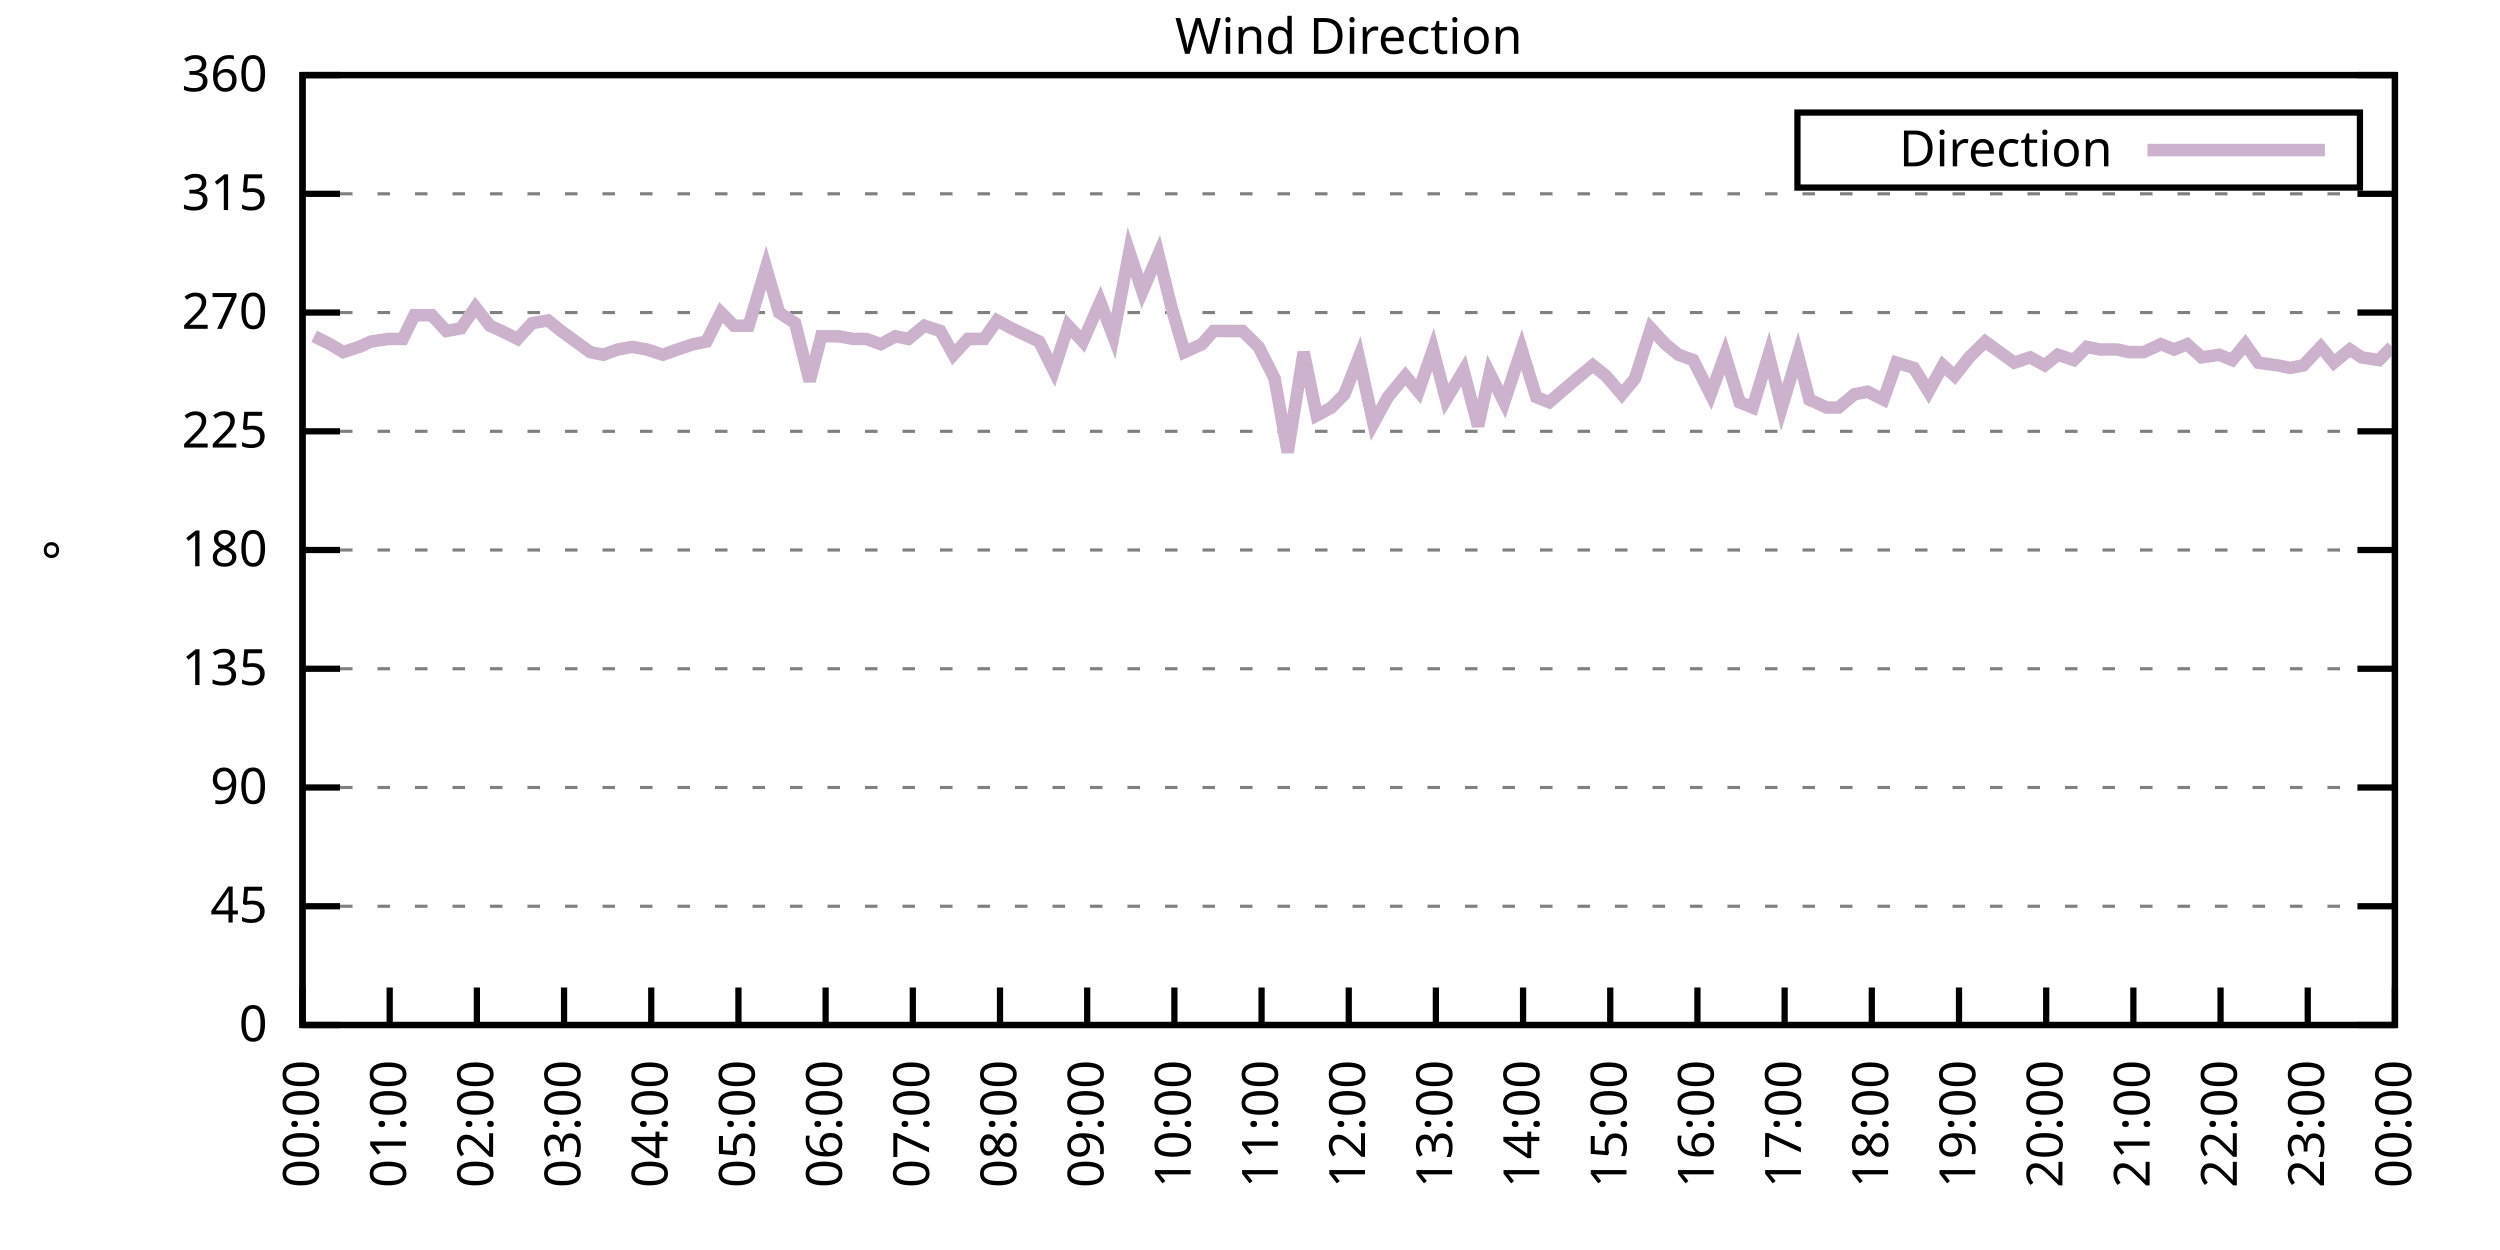
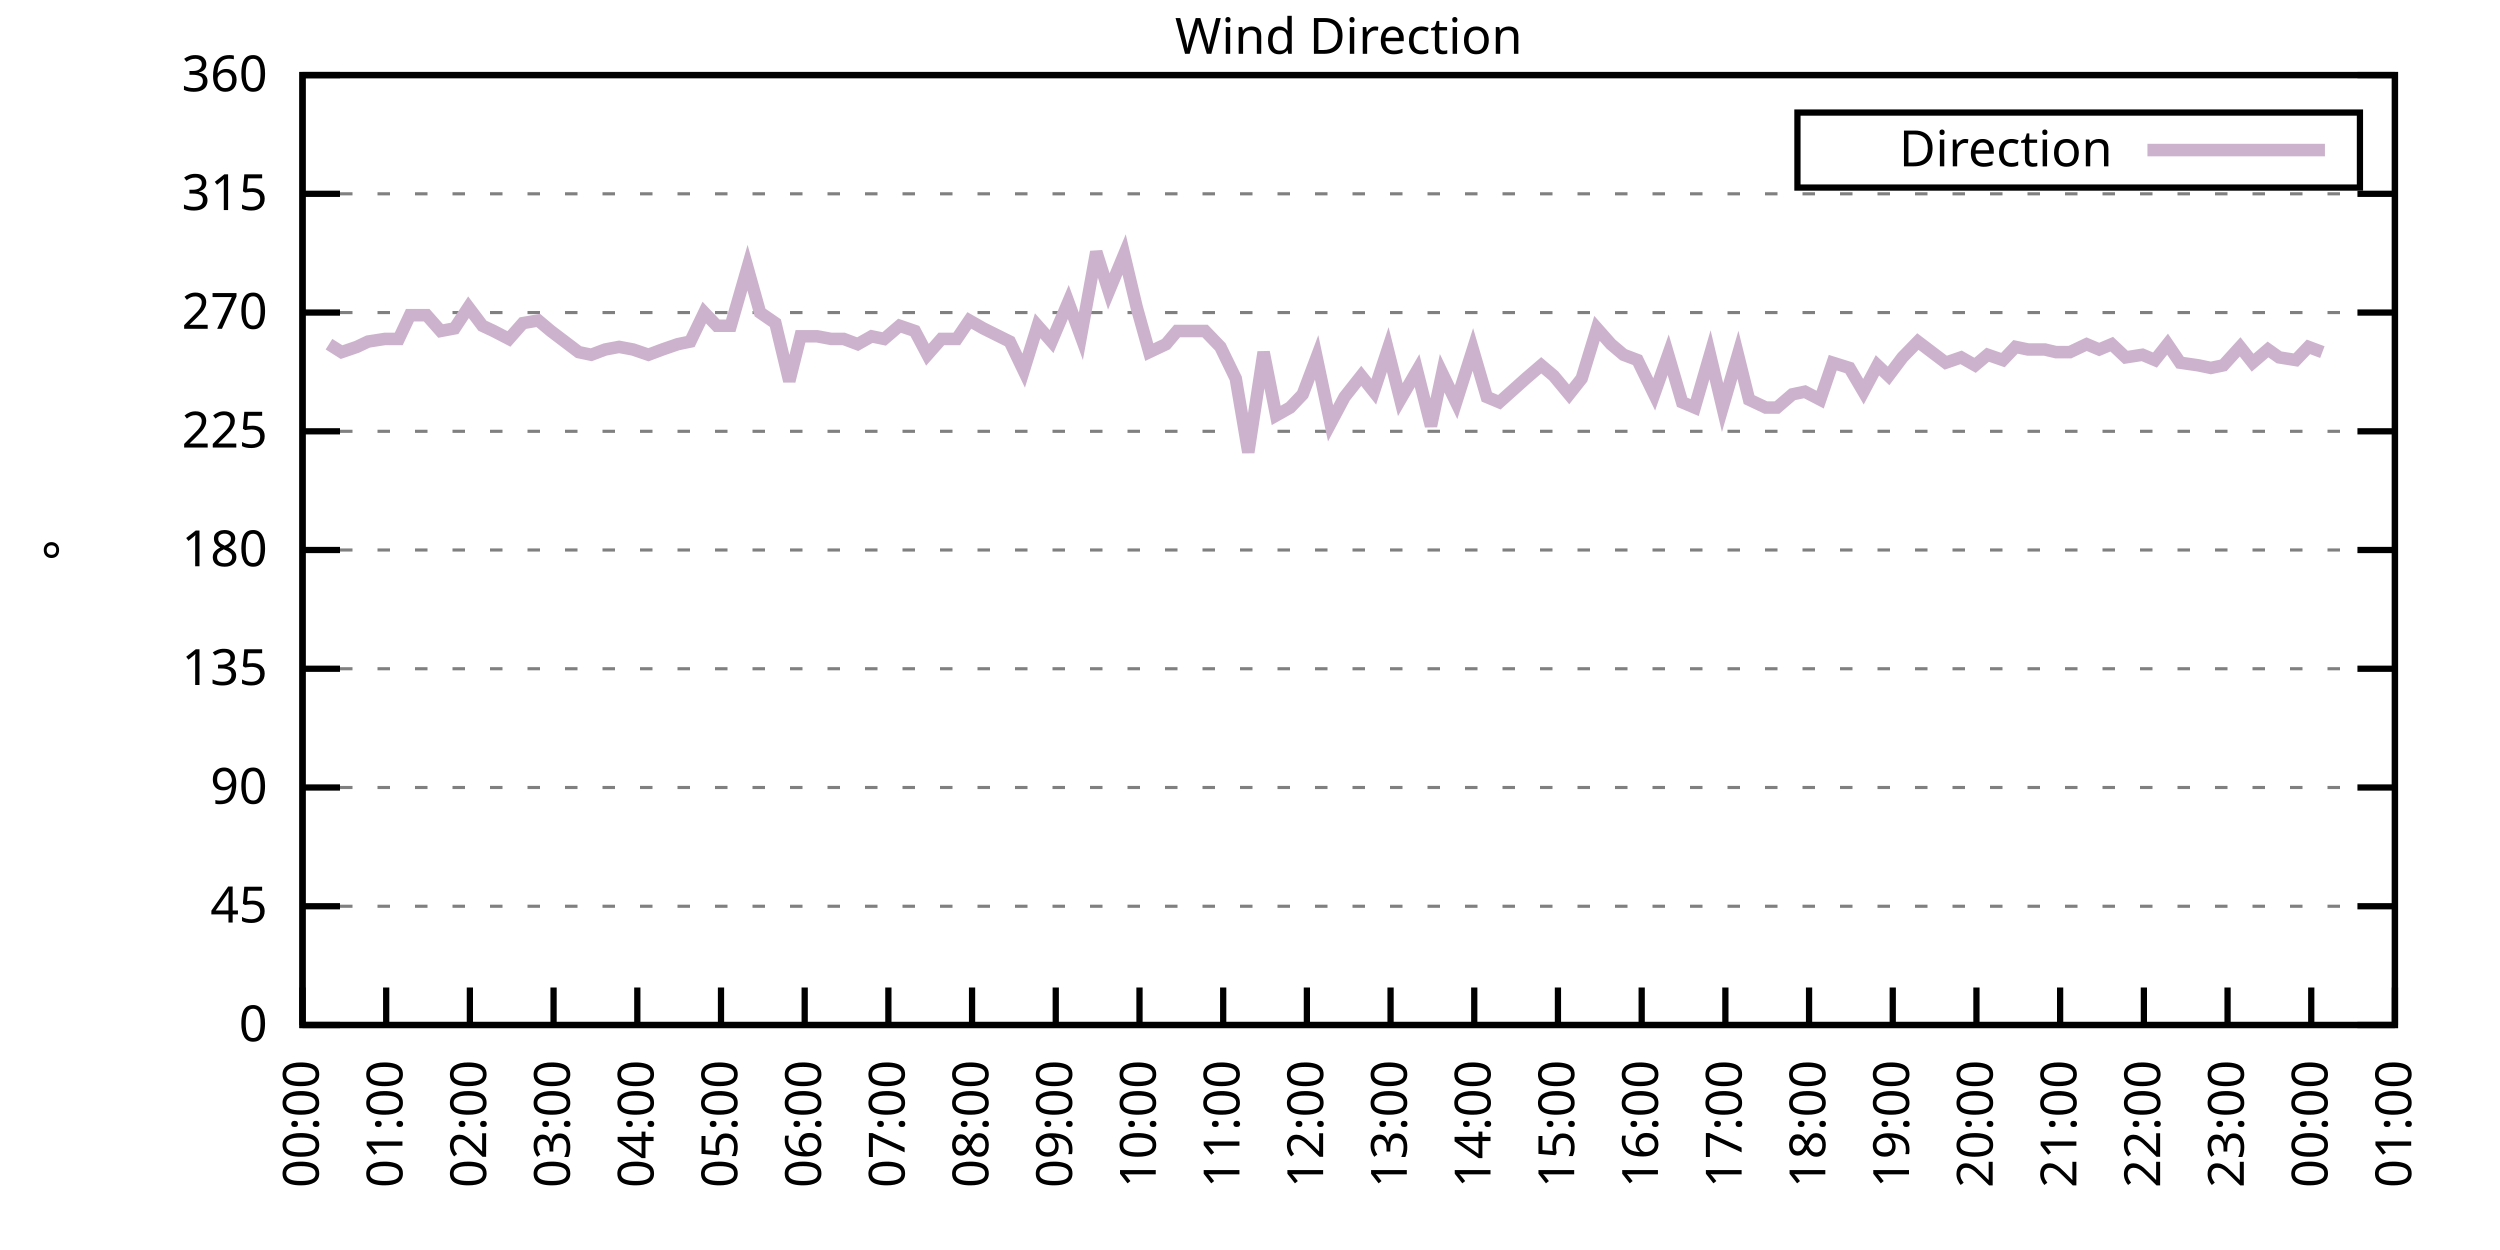
<svg xmlns="http://www.w3.org/2000/svg" xmlns:xlink="http://www.w3.org/1999/xlink" width="400" height="200" viewBox="0 0 400 200">
  <g id="gnuplot_canvas">
    <rect x="0" y="0" width="400" height="200" fill="none" />
    <defs>
      <circle id="gpDot" r="0.5" stroke-width="0.5" stroke="currentColor" />
      <path id="gpPt0" stroke-width="0.333" stroke="currentColor" d="M-1,0 h2 M0,-1 v2" />
      <path id="gpPt1" stroke-width="0.333" stroke="currentColor" d="M-1,-1 L1,1 M1,-1 L-1,1" />
      <path id="gpPt2" stroke-width="0.333" stroke="currentColor" d="M-1,0 L1,0 M0,-1 L0,1 M-1,-1 L1,1 M-1,1 L1,-1" />
      <rect id="gpPt3" stroke-width="0.333" stroke="currentColor" x="-1" y="-1" width="2" height="2" />
      <rect id="gpPt4" stroke-width="0.333" stroke="currentColor" fill="currentColor" x="-1" y="-1" width="2" height="2" />
      <circle id="gpPt5" stroke-width="0.333" stroke="currentColor" cx="0" cy="0" r="1" />
      <use xlink:href="#gpPt5" id="gpPt6" fill="currentColor" stroke="none" />
      <path id="gpPt7" stroke-width="0.333" stroke="currentColor" d="M0,-1.33 L-1.33,0.67 L1.33,0.67 z" />
      <use xlink:href="#gpPt7" id="gpPt8" fill="currentColor" stroke="none" />
      <use xlink:href="#gpPt7" id="gpPt9" stroke="currentColor" transform="rotate(180)" />
      <use xlink:href="#gpPt9" id="gpPt10" fill="currentColor" stroke="none" />
      <use xlink:href="#gpPt3" id="gpPt11" stroke="currentColor" transform="rotate(45)" />
      <use xlink:href="#gpPt11" id="gpPt12" fill="currentColor" stroke="none" />
      <path id="gpPt13" stroke-width="0.333" stroke="currentColor" d="M0,1.330 L1.265,0.411 L0.782,-1.067 L-0.782,-1.076 L-1.265,0.411 z" />
      <use xlink:href="#gpPt13" id="gpPt14" fill="currentColor" stroke="none" />
      <filter id="textbox" filterUnits="objectBoundingBox" x="0" y="0" height="1" width="1">
        <feFlood flood-color="white" flood-opacity="1" result="bgnd" />
        <feComposite in="SourceGraphic" in2="bgnd" operator="atop" />
      </filter>
      <filter id="greybox" filterUnits="objectBoundingBox" x="0" y="0" height="1" width="1">
        <feFlood flood-color="lightgrey" flood-opacity="1" result="grey" />
        <feComposite in="SourceGraphic" in2="grey" operator="atop" />
      </filter>
    </defs>
    <g fill="none" color="white" stroke="currentColor" stroke-width="1.00" stroke-linecap="butt" stroke-linejoin="miter">
</g>
    <g fill="none" color="black" stroke="currentColor" stroke-width="1.00" stroke-linecap="butt" stroke-linejoin="miter">
      <g stroke="none" shape-rendering="crispEdges">
        <polygon fill="rgb(255, 255, 255)" points="48.40,164.00 383.18,164.00 383.18,12.02 48.40,12.02 " />
      </g>
    </g>
    <g fill="none" color="black" stroke="currentColor" stroke-width="1.00" stroke-linecap="butt" stroke-linejoin="miter">
</g>
    <g fill="none" color="black" stroke="black" stroke-width="0.50" stroke-linecap="butt" stroke-linejoin="miter">
</g>
    <g fill="none" color="gray" stroke="currentColor" stroke-width="0.50" stroke-linecap="butt" stroke-linejoin="miter">
      <path stroke="gray" stroke-dasharray="2,4" class="gridline" d="M48.40,164.00 L383.19,164.00  " />
    </g>
    <g fill="none" color="gray" stroke="gray" stroke-width="1.00" stroke-linecap="butt" stroke-linejoin="miter">
</g>
    <g fill="none" color="black" stroke="currentColor" stroke-width="1.00" stroke-linecap="butt" stroke-linejoin="miter">
      <path stroke="black" d="M48.40,164.00 L54.40,164.00 M383.19,164.00 L377.19,164.00  " />
      <g transform="translate(42.80,166.60)" stroke="none" fill="black" font-family="Sans" font-size="8.00" text-anchor="end">
        <text>
          <tspan font-family="Sans"> 0</tspan>
        </text>
      </g>
    </g>
    <g fill="none" color="black" stroke="currentColor" stroke-width="1.00" stroke-linecap="butt" stroke-linejoin="miter">
</g>
    <g fill="none" color="black" stroke="black" stroke-width="0.50" stroke-linecap="butt" stroke-linejoin="miter">
</g>
    <g fill="none" color="gray" stroke="currentColor" stroke-width="0.50" stroke-linecap="butt" stroke-linejoin="miter">
      <path stroke="gray" stroke-dasharray="2,4" class="gridline" d="M48.40,145.00 L383.19,145.00  " />
    </g>
    <g fill="none" color="gray" stroke="gray" stroke-width="1.00" stroke-linecap="butt" stroke-linejoin="miter">
</g>
    <g fill="none" color="black" stroke="currentColor" stroke-width="1.00" stroke-linecap="butt" stroke-linejoin="miter">
      <path stroke="black" d="M48.40,145.00 L54.40,145.00 M383.19,145.00 L377.19,145.00  " />
      <g transform="translate(42.80,147.60)" stroke="none" fill="black" font-family="Sans" font-size="8.00" text-anchor="end">
        <text>
          <tspan font-family="Sans"> 45</tspan>
        </text>
      </g>
    </g>
    <g fill="none" color="black" stroke="currentColor" stroke-width="1.00" stroke-linecap="butt" stroke-linejoin="miter">
</g>
    <g fill="none" color="black" stroke="black" stroke-width="0.50" stroke-linecap="butt" stroke-linejoin="miter">
</g>
    <g fill="none" color="gray" stroke="currentColor" stroke-width="0.50" stroke-linecap="butt" stroke-linejoin="miter">
      <path stroke="gray" stroke-dasharray="2,4" class="gridline" d="M48.40,126.00 L383.19,126.00  " />
    </g>
    <g fill="none" color="gray" stroke="gray" stroke-width="1.00" stroke-linecap="butt" stroke-linejoin="miter">
</g>
    <g fill="none" color="black" stroke="currentColor" stroke-width="1.00" stroke-linecap="butt" stroke-linejoin="miter">
      <path stroke="black" d="M48.40,126.00 L54.40,126.00 M383.19,126.00 L377.19,126.00  " />
      <g transform="translate(42.80,128.60)" stroke="none" fill="black" font-family="Sans" font-size="8.00" text-anchor="end">
        <text>
          <tspan font-family="Sans"> 90</tspan>
        </text>
      </g>
    </g>
    <g fill="none" color="black" stroke="currentColor" stroke-width="1.00" stroke-linecap="butt" stroke-linejoin="miter">
</g>
    <g fill="none" color="black" stroke="black" stroke-width="0.50" stroke-linecap="butt" stroke-linejoin="miter">
</g>
    <g fill="none" color="gray" stroke="currentColor" stroke-width="0.50" stroke-linecap="butt" stroke-linejoin="miter">
      <path stroke="gray" stroke-dasharray="2,4" class="gridline" d="M48.40,107.00 L383.19,107.00  " />
    </g>
    <g fill="none" color="gray" stroke="gray" stroke-width="1.00" stroke-linecap="butt" stroke-linejoin="miter">
</g>
    <g fill="none" color="black" stroke="currentColor" stroke-width="1.00" stroke-linecap="butt" stroke-linejoin="miter">
      <path stroke="black" d="M48.40,107.00 L54.40,107.00 M383.19,107.00 L377.19,107.00  " />
      <g transform="translate(42.80,109.60)" stroke="none" fill="black" font-family="Sans" font-size="8.00" text-anchor="end">
        <text>
          <tspan font-family="Sans"> 135</tspan>
        </text>
      </g>
    </g>
    <g fill="none" color="black" stroke="currentColor" stroke-width="1.00" stroke-linecap="butt" stroke-linejoin="miter">
</g>
    <g fill="none" color="black" stroke="black" stroke-width="0.50" stroke-linecap="butt" stroke-linejoin="miter">
</g>
    <g fill="none" color="gray" stroke="currentColor" stroke-width="0.50" stroke-linecap="butt" stroke-linejoin="miter">
      <path stroke="gray" stroke-dasharray="2,4" class="gridline" d="M48.40,88.00 L383.19,88.00  " />
    </g>
    <g fill="none" color="gray" stroke="gray" stroke-width="1.00" stroke-linecap="butt" stroke-linejoin="miter">
</g>
    <g fill="none" color="black" stroke="currentColor" stroke-width="1.00" stroke-linecap="butt" stroke-linejoin="miter">
      <path stroke="black" d="M48.40,88.00 L54.40,88.00 M383.19,88.00 L377.19,88.00  " />
      <g transform="translate(42.80,90.60)" stroke="none" fill="black" font-family="Sans" font-size="8.00" text-anchor="end">
        <text>
          <tspan font-family="Sans"> 180</tspan>
        </text>
      </g>
    </g>
    <g fill="none" color="black" stroke="currentColor" stroke-width="1.00" stroke-linecap="butt" stroke-linejoin="miter">
</g>
    <g fill="none" color="black" stroke="black" stroke-width="0.50" stroke-linecap="butt" stroke-linejoin="miter">
</g>
    <g fill="none" color="gray" stroke="currentColor" stroke-width="0.50" stroke-linecap="butt" stroke-linejoin="miter">
      <path stroke="gray" stroke-dasharray="2,4" class="gridline" d="M48.40,69.01 L383.19,69.01  " />
    </g>
    <g fill="none" color="gray" stroke="gray" stroke-width="1.00" stroke-linecap="butt" stroke-linejoin="miter">
</g>
    <g fill="none" color="black" stroke="currentColor" stroke-width="1.00" stroke-linecap="butt" stroke-linejoin="miter">
      <path stroke="black" d="M48.40,69.01 L54.40,69.01 M383.19,69.01 L377.19,69.01  " />
      <g transform="translate(42.80,71.61)" stroke="none" fill="black" font-family="Sans" font-size="8.00" text-anchor="end">
        <text>
          <tspan font-family="Sans"> 225</tspan>
        </text>
      </g>
    </g>
    <g fill="none" color="black" stroke="currentColor" stroke-width="1.00" stroke-linecap="butt" stroke-linejoin="miter">
</g>
    <g fill="none" color="black" stroke="black" stroke-width="0.50" stroke-linecap="butt" stroke-linejoin="miter">
</g>
    <g fill="none" color="gray" stroke="currentColor" stroke-width="0.50" stroke-linecap="butt" stroke-linejoin="miter">
      <path stroke="gray" stroke-dasharray="2,4" class="gridline" d="M48.40,50.01 L383.19,50.01  " />
    </g>
    <g fill="none" color="gray" stroke="gray" stroke-width="1.00" stroke-linecap="butt" stroke-linejoin="miter">
</g>
    <g fill="none" color="black" stroke="currentColor" stroke-width="1.00" stroke-linecap="butt" stroke-linejoin="miter">
      <path stroke="black" d="M48.40,50.01 L54.40,50.01 M383.19,50.01 L377.19,50.01  " />
      <g transform="translate(42.80,52.61)" stroke="none" fill="black" font-family="Sans" font-size="8.00" text-anchor="end">
        <text>
          <tspan font-family="Sans"> 270</tspan>
        </text>
      </g>
    </g>
    <g fill="none" color="black" stroke="currentColor" stroke-width="1.00" stroke-linecap="butt" stroke-linejoin="miter">
</g>
    <g fill="none" color="black" stroke="black" stroke-width="0.50" stroke-linecap="butt" stroke-linejoin="miter">
</g>
    <g fill="none" color="gray" stroke="currentColor" stroke-width="0.50" stroke-linecap="butt" stroke-linejoin="miter">
      <path stroke="gray" stroke-dasharray="2,4" class="gridline" d="M48.40,31.01 L383.19,31.01  " />
    </g>
    <g fill="none" color="gray" stroke="gray" stroke-width="1.00" stroke-linecap="butt" stroke-linejoin="miter">
</g>
    <g fill="none" color="black" stroke="currentColor" stroke-width="1.00" stroke-linecap="butt" stroke-linejoin="miter">
      <path stroke="black" d="M48.40,31.01 L54.40,31.01 M383.19,31.01 L377.19,31.01  " />
      <g transform="translate(42.80,33.61)" stroke="none" fill="black" font-family="Sans" font-size="8.00" text-anchor="end">
        <text>
          <tspan font-family="Sans"> 315</tspan>
        </text>
      </g>
    </g>
    <g fill="none" color="black" stroke="currentColor" stroke-width="1.00" stroke-linecap="butt" stroke-linejoin="miter">
</g>
    <g fill="none" color="black" stroke="black" stroke-width="0.50" stroke-linecap="butt" stroke-linejoin="miter">
</g>
    <g fill="none" color="gray" stroke="currentColor" stroke-width="0.50" stroke-linecap="butt" stroke-linejoin="miter">
      <path stroke="gray" stroke-dasharray="2,4" class="gridline" d="M48.40,12.01 L383.19,12.01  " />
    </g>
    <g fill="none" color="gray" stroke="gray" stroke-width="1.00" stroke-linecap="butt" stroke-linejoin="miter">
</g>
    <g fill="none" color="black" stroke="currentColor" stroke-width="1.00" stroke-linecap="butt" stroke-linejoin="miter">
      <path stroke="black" d="M48.40,12.01 L54.40,12.01 M383.19,12.01 L377.19,12.01  " />
      <g transform="translate(42.80,14.61)" stroke="none" fill="black" font-family="Sans" font-size="8.00" text-anchor="end">
        <text>
          <tspan font-family="Sans"> 360</tspan>
        </text>
      </g>
    </g>
    <g fill="none" color="black" stroke="currentColor" stroke-width="1.00" stroke-linecap="butt" stroke-linejoin="miter">
      <path stroke="black" d="M48.40,164.00 L48.40,158.00  " />
      <g transform="translate(51.00,169.60) rotate(270.00)" stroke="none" fill="black" font-family="Sans" font-size="8.00" text-anchor="end">
        <text>
          <tspan font-family="Sans">00:00</tspan>
        </text>
      </g>
    </g>
    <g fill="none" color="black" stroke="currentColor" stroke-width="1.00" stroke-linecap="butt" stroke-linejoin="miter">
-       <path stroke="black" d="M62.35,164.00 L62.35,158.00  " />
-       <g transform="translate(64.95,169.60) rotate(270.00)" stroke="none" fill="black" font-family="Sans" font-size="8.00" text-anchor="end">
+       <path stroke="black" d="M61.79,164.00 L61.79,158.00  " />
+       <g transform="translate(64.39,169.60) rotate(270.00)" stroke="none" fill="black" font-family="Sans" font-size="8.00" text-anchor="end">
        <text>
          <tspan font-family="Sans">01:00</tspan>
        </text>
      </g>
    </g>
    <g fill="none" color="black" stroke="currentColor" stroke-width="1.00" stroke-linecap="butt" stroke-linejoin="miter">
-       <path stroke="black" d="M76.30,164.00 L76.30,158.00  " />
-       <g transform="translate(78.90,169.60) rotate(270.00)" stroke="none" fill="black" font-family="Sans" font-size="8.00" text-anchor="end">
+       <path stroke="black" d="M75.18,164.00 L75.18,158.00  " />
+       <g transform="translate(77.78,169.60) rotate(270.00)" stroke="none" fill="black" font-family="Sans" font-size="8.00" text-anchor="end">
        <text>
          <tspan font-family="Sans">02:00</tspan>
        </text>
      </g>
    </g>
    <g fill="none" color="black" stroke="currentColor" stroke-width="1.00" stroke-linecap="butt" stroke-linejoin="miter">
-       <path stroke="black" d="M90.25,164.00 L90.25,158.00  " />
-       <g transform="translate(92.85,169.60) rotate(270.00)" stroke="none" fill="black" font-family="Sans" font-size="8.00" text-anchor="end">
+       <path stroke="black" d="M88.57,164.00 L88.57,158.00  " />
+       <g transform="translate(91.17,169.60) rotate(270.00)" stroke="none" fill="black" font-family="Sans" font-size="8.00" text-anchor="end">
        <text>
          <tspan font-family="Sans">03:00</tspan>
        </text>
      </g>
    </g>
    <g fill="none" color="black" stroke="currentColor" stroke-width="1.00" stroke-linecap="butt" stroke-linejoin="miter">
-       <path stroke="black" d="M104.20,164.00 L104.20,158.00  " />
-       <g transform="translate(106.80,169.60) rotate(270.00)" stroke="none" fill="black" font-family="Sans" font-size="8.00" text-anchor="end">
+       <path stroke="black" d="M101.97,164.00 L101.97,158.00  " />
+       <g transform="translate(104.57,169.60) rotate(270.00)" stroke="none" fill="black" font-family="Sans" font-size="8.00" text-anchor="end">
        <text>
          <tspan font-family="Sans">04:00</tspan>
        </text>
      </g>
    </g>
    <g fill="none" color="black" stroke="currentColor" stroke-width="1.00" stroke-linecap="butt" stroke-linejoin="miter">
-       <path stroke="black" d="M118.15,164.00 L118.15,158.00  " />
-       <g transform="translate(120.75,169.60) rotate(270.00)" stroke="none" fill="black" font-family="Sans" font-size="8.00" text-anchor="end">
+       <path stroke="black" d="M115.36,164.00 L115.36,158.00  " />
+       <g transform="translate(117.96,169.60) rotate(270.00)" stroke="none" fill="black" font-family="Sans" font-size="8.00" text-anchor="end">
        <text>
          <tspan font-family="Sans">05:00</tspan>
        </text>
      </g>
    </g>
    <g fill="none" color="black" stroke="currentColor" stroke-width="1.00" stroke-linecap="butt" stroke-linejoin="miter">
-       <path stroke="black" d="M132.10,164.00 L132.10,158.00  " />
-       <g transform="translate(134.70,169.60) rotate(270.00)" stroke="none" fill="black" font-family="Sans" font-size="8.00" text-anchor="end">
+       <path stroke="black" d="M128.75,164.00 L128.75,158.00  " />
+       <g transform="translate(131.35,169.60) rotate(270.00)" stroke="none" fill="black" font-family="Sans" font-size="8.00" text-anchor="end">
        <text>
          <tspan font-family="Sans">06:00</tspan>
        </text>
      </g>
    </g>
    <g fill="none" color="black" stroke="currentColor" stroke-width="1.00" stroke-linecap="butt" stroke-linejoin="miter">
-       <path stroke="black" d="M146.05,164.00 L146.05,158.00  " />
-       <g transform="translate(148.65,169.60) rotate(270.00)" stroke="none" fill="black" font-family="Sans" font-size="8.00" text-anchor="end">
+       <path stroke="black" d="M142.14,164.00 L142.14,158.00  " />
+       <g transform="translate(144.74,169.60) rotate(270.00)" stroke="none" fill="black" font-family="Sans" font-size="8.00" text-anchor="end">
        <text>
          <tspan font-family="Sans">07:00</tspan>
        </text>
      </g>
    </g>
    <g fill="none" color="black" stroke="currentColor" stroke-width="1.00" stroke-linecap="butt" stroke-linejoin="miter">
-       <path stroke="black" d="M160.00,164.00 L160.00,158.00  " />
-       <g transform="translate(162.60,169.60) rotate(270.00)" stroke="none" fill="black" font-family="Sans" font-size="8.00" text-anchor="end">
+       <path stroke="black" d="M155.53,164.00 L155.53,158.00  " />
+       <g transform="translate(158.13,169.60) rotate(270.00)" stroke="none" fill="black" font-family="Sans" font-size="8.00" text-anchor="end">
        <text>
          <tspan font-family="Sans">08:00</tspan>
        </text>
      </g>
    </g>
    <g fill="none" color="black" stroke="currentColor" stroke-width="1.00" stroke-linecap="butt" stroke-linejoin="miter">
-       <path stroke="black" d="M173.95,164.00 L173.95,158.00  " />
-       <g transform="translate(176.55,169.60) rotate(270.00)" stroke="none" fill="black" font-family="Sans" font-size="8.00" text-anchor="end">
+       <path stroke="black" d="M168.92,164.00 L168.92,158.00  " />
+       <g transform="translate(171.52,169.60) rotate(270.00)" stroke="none" fill="black" font-family="Sans" font-size="8.00" text-anchor="end">
        <text>
          <tspan font-family="Sans">09:00</tspan>
        </text>
      </g>
    </g>
    <g fill="none" color="black" stroke="currentColor" stroke-width="1.00" stroke-linecap="butt" stroke-linejoin="miter">
-       <path stroke="black" d="M187.90,164.00 L187.90,158.00  " />
-       <g transform="translate(190.50,169.60) rotate(270.00)" stroke="none" fill="black" font-family="Sans" font-size="8.00" text-anchor="end">
+       <path stroke="black" d="M182.32,164.00 L182.32,158.00  " />
+       <g transform="translate(184.92,169.60) rotate(270.00)" stroke="none" fill="black" font-family="Sans" font-size="8.00" text-anchor="end">
        <text>
          <tspan font-family="Sans">10:00</tspan>
        </text>
      </g>
    </g>
    <g fill="none" color="black" stroke="currentColor" stroke-width="1.00" stroke-linecap="butt" stroke-linejoin="miter">
-       <path stroke="black" d="M201.85,164.00 L201.85,158.00  " />
-       <g transform="translate(204.45,169.60) rotate(270.00)" stroke="none" fill="black" font-family="Sans" font-size="8.00" text-anchor="end">
+       <path stroke="black" d="M195.71,164.00 L195.71,158.00  " />
+       <g transform="translate(198.31,169.60) rotate(270.00)" stroke="none" fill="black" font-family="Sans" font-size="8.00" text-anchor="end">
        <text>
          <tspan font-family="Sans">11:00</tspan>
        </text>
      </g>
    </g>
    <g fill="none" color="black" stroke="currentColor" stroke-width="1.00" stroke-linecap="butt" stroke-linejoin="miter">
-       <path stroke="black" d="M215.80,164.00 L215.80,158.00  " />
-       <g transform="translate(218.40,169.60) rotate(270.00)" stroke="none" fill="black" font-family="Sans" font-size="8.00" text-anchor="end">
+       <path stroke="black" d="M209.10,164.00 L209.10,158.00  " />
+       <g transform="translate(211.70,169.60) rotate(270.00)" stroke="none" fill="black" font-family="Sans" font-size="8.00" text-anchor="end">
        <text>
          <tspan font-family="Sans">12:00</tspan>
        </text>
      </g>
    </g>
    <g fill="none" color="black" stroke="currentColor" stroke-width="1.00" stroke-linecap="butt" stroke-linejoin="miter">
-       <path stroke="black" d="M229.74,164.00 L229.74,158.00  " />
-       <g transform="translate(232.34,169.60) rotate(270.00)" stroke="none" fill="black" font-family="Sans" font-size="8.00" text-anchor="end">
+       <path stroke="black" d="M222.49,164.00 L222.49,158.00  " />
+       <g transform="translate(225.09,169.60) rotate(270.00)" stroke="none" fill="black" font-family="Sans" font-size="8.00" text-anchor="end">
        <text>
          <tspan font-family="Sans">13:00</tspan>
        </text>
      </g>
    </g>
    <g fill="none" color="black" stroke="currentColor" stroke-width="1.00" stroke-linecap="butt" stroke-linejoin="miter">
-       <path stroke="black" d="M243.69,164.00 L243.69,158.00  " />
-       <g transform="translate(246.29,169.60) rotate(270.00)" stroke="none" fill="black" font-family="Sans" font-size="8.00" text-anchor="end">
+       <path stroke="black" d="M235.88,164.00 L235.88,158.00  " />
+       <g transform="translate(238.48,169.60) rotate(270.00)" stroke="none" fill="black" font-family="Sans" font-size="8.00" text-anchor="end">
        <text>
          <tspan font-family="Sans">14:00</tspan>
        </text>
      </g>
    </g>
    <g fill="none" color="black" stroke="currentColor" stroke-width="1.00" stroke-linecap="butt" stroke-linejoin="miter">
-       <path stroke="black" d="M257.64,164.00 L257.64,158.00  " />
-       <g transform="translate(260.24,169.60) rotate(270.00)" stroke="none" fill="black" font-family="Sans" font-size="8.00" text-anchor="end">
+       <path stroke="black" d="M249.27,164.00 L249.27,158.00  " />
+       <g transform="translate(251.87,169.60) rotate(270.00)" stroke="none" fill="black" font-family="Sans" font-size="8.00" text-anchor="end">
        <text>
          <tspan font-family="Sans">15:00</tspan>
        </text>
      </g>
    </g>
    <g fill="none" color="black" stroke="currentColor" stroke-width="1.00" stroke-linecap="butt" stroke-linejoin="miter">
-       <path stroke="black" d="M271.59,164.00 L271.59,158.00  " />
-       <g transform="translate(274.19,169.60) rotate(270.00)" stroke="none" fill="black" font-family="Sans" font-size="8.00" text-anchor="end">
+       <path stroke="black" d="M262.67,164.00 L262.67,158.00  " />
+       <g transform="translate(265.27,169.60) rotate(270.00)" stroke="none" fill="black" font-family="Sans" font-size="8.00" text-anchor="end">
        <text>
          <tspan font-family="Sans">16:00</tspan>
        </text>
      </g>
    </g>
    <g fill="none" color="black" stroke="currentColor" stroke-width="1.00" stroke-linecap="butt" stroke-linejoin="miter">
-       <path stroke="black" d="M285.54,164.00 L285.54,158.00  " />
-       <g transform="translate(288.14,169.60) rotate(270.00)" stroke="none" fill="black" font-family="Sans" font-size="8.00" text-anchor="end">
+       <path stroke="black" d="M276.06,164.00 L276.06,158.00  " />
+       <g transform="translate(278.66,169.60) rotate(270.00)" stroke="none" fill="black" font-family="Sans" font-size="8.00" text-anchor="end">
        <text>
          <tspan font-family="Sans">17:00</tspan>
        </text>
      </g>
    </g>
    <g fill="none" color="black" stroke="currentColor" stroke-width="1.00" stroke-linecap="butt" stroke-linejoin="miter">
-       <path stroke="black" d="M299.49,164.00 L299.49,158.00  " />
-       <g transform="translate(302.09,169.60) rotate(270.00)" stroke="none" fill="black" font-family="Sans" font-size="8.00" text-anchor="end">
+       <path stroke="black" d="M289.45,164.00 L289.45,158.00  " />
+       <g transform="translate(292.05,169.60) rotate(270.00)" stroke="none" fill="black" font-family="Sans" font-size="8.00" text-anchor="end">
        <text>
          <tspan font-family="Sans">18:00</tspan>
        </text>
      </g>
    </g>
    <g fill="none" color="black" stroke="currentColor" stroke-width="1.00" stroke-linecap="butt" stroke-linejoin="miter">
-       <path stroke="black" d="M313.44,164.00 L313.44,158.00  " />
-       <g transform="translate(316.04,169.60) rotate(270.00)" stroke="none" fill="black" font-family="Sans" font-size="8.00" text-anchor="end">
+       <path stroke="black" d="M302.84,164.00 L302.84,158.00  " />
+       <g transform="translate(305.44,169.60) rotate(270.00)" stroke="none" fill="black" font-family="Sans" font-size="8.00" text-anchor="end">
        <text>
          <tspan font-family="Sans">19:00</tspan>
        </text>
      </g>
    </g>
    <g fill="none" color="black" stroke="currentColor" stroke-width="1.00" stroke-linecap="butt" stroke-linejoin="miter">
-       <path stroke="black" d="M327.39,164.00 L327.39,158.00  " />
-       <g transform="translate(329.99,169.60) rotate(270.00)" stroke="none" fill="black" font-family="Sans" font-size="8.00" text-anchor="end">
+       <path stroke="black" d="M316.23,164.00 L316.23,158.00  " />
+       <g transform="translate(318.83,169.60) rotate(270.00)" stroke="none" fill="black" font-family="Sans" font-size="8.00" text-anchor="end">
        <text>
          <tspan font-family="Sans">20:00</tspan>
        </text>
      </g>
    </g>
    <g fill="none" color="black" stroke="currentColor" stroke-width="1.00" stroke-linecap="butt" stroke-linejoin="miter">
-       <path stroke="black" d="M341.34,164.00 L341.34,158.00  " />
-       <g transform="translate(343.94,169.60) rotate(270.00)" stroke="none" fill="black" font-family="Sans" font-size="8.00" text-anchor="end">
+       <path stroke="black" d="M329.62,164.00 L329.62,158.00  " />
+       <g transform="translate(332.22,169.60) rotate(270.00)" stroke="none" fill="black" font-family="Sans" font-size="8.00" text-anchor="end">
        <text>
          <tspan font-family="Sans">21:00</tspan>
        </text>
      </g>
    </g>
    <g fill="none" color="black" stroke="currentColor" stroke-width="1.00" stroke-linecap="butt" stroke-linejoin="miter">
-       <path stroke="black" d="M355.29,164.00 L355.29,158.00  " />
-       <g transform="translate(357.89,169.60) rotate(270.00)" stroke="none" fill="black" font-family="Sans" font-size="8.00" text-anchor="end">
+       <path stroke="black" d="M343.02,164.00 L343.02,158.00  " />
+       <g transform="translate(345.62,169.60) rotate(270.00)" stroke="none" fill="black" font-family="Sans" font-size="8.00" text-anchor="end">
        <text>
          <tspan font-family="Sans">22:00</tspan>
        </text>
      </g>
    </g>
    <g fill="none" color="black" stroke="currentColor" stroke-width="1.00" stroke-linecap="butt" stroke-linejoin="miter">
-       <path stroke="black" d="M369.24,164.00 L369.24,158.00  " />
-       <g transform="translate(371.84,169.60) rotate(270.00)" stroke="none" fill="black" font-family="Sans" font-size="8.00" text-anchor="end">
+       <path stroke="black" d="M356.41,164.00 L356.41,158.00  " />
+       <g transform="translate(359.01,169.60) rotate(270.00)" stroke="none" fill="black" font-family="Sans" font-size="8.00" text-anchor="end">
        <text>
          <tspan font-family="Sans">23:00</tspan>
+         </text>
+       </g>
+     </g>
+     <g fill="none" color="black" stroke="currentColor" stroke-width="1.00" stroke-linecap="butt" stroke-linejoin="miter">
+       <path stroke="black" d="M369.80,164.00 L369.80,158.00  " />
+       <g transform="translate(372.40,169.60) rotate(270.00)" stroke="none" fill="black" font-family="Sans" font-size="8.00" text-anchor="end">
+         <text>
+           <tspan font-family="Sans">00:00</tspan>
        </text>
      </g>
    </g>
    <g fill="none" color="black" stroke="currentColor" stroke-width="1.00" stroke-linecap="butt" stroke-linejoin="miter">
      <path stroke="black" d="M383.19,164.00 L383.19,158.00  " />
      <g transform="translate(385.79,169.60) rotate(270.00)" stroke="none" fill="black" font-family="Sans" font-size="8.00" text-anchor="end">
        <text>
-           <tspan font-family="Sans">00:00</tspan>
+           <tspan font-family="Sans">01:00</tspan>
        </text>
      </g>
    </g>
    <g fill="none" color="black" stroke="currentColor" stroke-width="1.00" stroke-linecap="butt" stroke-linejoin="miter">
</g>
    <g fill="none" color="black" stroke="currentColor" stroke-width="1.00" stroke-linecap="butt" stroke-linejoin="miter">
      <path stroke="black" d="M48.40,12.01 L48.40,164.00 L383.19,164.00 L383.19,12.01 L48.40,12.01 Z  " />
    </g>
    <g fill="none" color="black" stroke="currentColor" stroke-width="1.00" stroke-linecap="butt" stroke-linejoin="miter">
</g>
    <g fill="none" color="black" stroke="currentColor" stroke-width="1.00" stroke-linecap="butt" stroke-linejoin="miter">
      <path stroke="black" d="M287.59,30.01 L287.59,18.01 L377.59,18.01 L377.59,30.01 L287.59,30.01 Z  " />
    </g>
    <g id="Wind_direction_plot_1">
      <g fill="none" color="white" stroke="black" stroke-width="2.00" stroke-linecap="butt" stroke-linejoin="miter">
</g>
      <g fill="none" color="black" stroke="currentColor" stroke-width="2.00" stroke-linecap="butt" stroke-linejoin="miter">
        <g transform="translate(337.99,26.61)" stroke="none" fill="black" font-family="Sans" font-size="8.00" text-anchor="end">
          <text>
            <tspan font-family="Sans">Direction</tspan>
          </text>
        </g>
      </g>
      <g fill="none" color="black" stroke="currentColor" stroke-width="2.00" stroke-linecap="butt" stroke-linejoin="miter">
-         <path stroke="rgb(204, 178, 204)" d="M343.59,24.01 L371.99,24.01 M50.26,53.81 L52.82,55.07 L54.91,56.34 L57.47,55.50 L59.33,54.65 L62.12,54.23   L64.44,54.23 L66.30,50.43 L69.09,50.43 L71.42,52.96 L73.74,52.54 L76.07,49.16 L78.39,52.12 L80.25,52.96   L82.81,54.23 L85.13,51.70 L87.69,51.27 L89.78,52.96 L92.11,54.65 L94.43,56.34 L96.53,56.76 L98.85,55.92   L101.18,55.50 L103.50,55.92 L106.06,56.76 L108.38,55.92 L110.94,55.07 L113.03,54.65 L115.36,50.01 L117.45,52.12   L119.78,52.12 L122.57,42.83 L124.66,50.01 L127.22,51.70 L129.54,60.98 L131.40,53.81 L134.19,53.81 L136.51,54.23   L138.61,54.23 L140.93,55.07 L143.26,53.81 L145.35,54.23 L147.91,52.12 L150.46,52.96 L152.56,56.76 L154.88,54.23   L157.44,54.23 L159.53,51.27 L161.86,52.54 L166.27,54.65 L168.60,59.30 L170.92,52.12 L173.25,54.65 L176.04,48.32   L178.13,53.81 L180.69,40.30 L182.78,46.63 L185.34,40.72 L187.43,49.16 L189.52,56.34 L192.31,55.07 L194.17,52.96   L196.96,52.96 L198.82,52.96 L201.38,55.50 L203.94,60.56 L206.03,72.38 L208.59,56.34 L210.68,66.47 L213.01,65.21   L215.10,63.10 L217.42,57.18 L219.75,67.74 L222.07,63.52 L224.86,60.14 L226.95,62.67 L229.28,55.92 L231.37,63.94   L234.16,59.30 L236.49,68.16 L238.35,59.72 L240.67,64.36 L243.46,55.92 L245.79,63.52 L247.88,64.36 L252.30,60.56   L254.85,58.45 L256.95,60.14 L259.50,63.10 L261.60,60.56 L264.15,52.54 L266.48,55.07 L268.57,56.76 L270.90,57.61   L273.69,63.10 L276.01,56.76 L278.34,64.36 L280.43,65.21 L282.99,56.76 L285.08,65.21 L287.64,56.76 L289.50,63.94   L292.29,65.21 L294.15,65.21 L296.70,63.10 L298.80,62.67 L301.35,63.94 L303.44,58.03 L306.23,58.87 L308.56,62.67   L310.88,58.45 L312.74,60.14 L315.07,57.18 L317.63,54.65 L319.95,56.34 L322.28,58.03 L324.83,57.18 L327.16,58.45   L329.25,56.76 L331.81,57.61 L333.90,55.50 L335.99,55.92 L338.78,55.92 L340.64,56.34 L342.97,56.34 L345.76,55.07   L347.85,55.92 L349.94,55.07 L352.27,57.18 L355.06,56.76 L357.15,57.61 L359.24,55.07 L361.34,58.03 L364.36,58.45   L366.45,58.87 L368.54,58.45 L371.33,55.50 L373.43,58.03 L375.98,55.92 L377.84,57.18 L380.63,57.61 L382.73,55.50    " />
+         <path stroke="rgb(204, 178, 204)" d="M343.59,24.01 L371.99,24.01 M52.64,55.07 L54.65,56.34 L57.10,55.50 L58.89,54.65 L61.57,54.23 L63.80,54.23   L65.59,50.43 L68.26,50.43 L70.50,52.96 L72.73,52.54 L74.96,49.16 L77.19,52.12 L78.98,52.96 L81.43,54.23   L83.66,51.70 L86.12,51.27 L88.13,52.96 L90.36,54.65 L92.59,56.34 L94.60,56.76 L96.83,55.92 L99.06,55.50   L101.30,55.92 L103.75,56.76 L105.98,55.92 L108.44,55.07 L110.45,54.65 L112.68,50.01 L114.69,52.12 L116.92,52.12   L119.60,42.83 L121.61,50.01 L124.06,51.70 L126.29,60.98 L128.08,53.81 L130.76,53.81 L132.99,54.23 L135.00,54.23   L137.23,55.07 L139.46,53.81 L141.47,54.23 L143.93,52.12 L146.38,52.96 L148.39,56.76 L150.62,54.23 L153.08,54.23   L155.09,51.27 L157.32,52.54 L161.56,54.65 L163.79,59.30 L166.02,52.12 L168.25,54.65 L170.93,48.32 L172.94,53.81   L175.40,40.30 L177.41,46.63 L179.86,40.72 L181.87,49.16 L183.88,56.34 L186.56,55.07 L188.34,52.96 L191.02,52.96   L192.81,52.96 L195.26,55.50 L197.72,60.56 L199.73,72.38 L202.18,56.34 L204.19,66.47 L206.42,65.21 L208.43,63.10   L210.66,57.18 L212.89,67.74 L215.13,63.52 L217.80,60.14 L219.81,62.67 L222.04,55.92 L224.05,63.94 L226.73,59.30   L228.96,68.16 L230.75,59.72 L232.98,64.36 L235.66,55.92 L237.89,63.52 L239.90,64.36 L244.14,60.56 L246.60,58.45   L248.60,60.14 L251.06,63.10 L253.07,60.56 L255.52,52.54 L257.76,55.07 L259.76,56.76 L262.00,57.61 L264.67,63.10   L266.91,56.76 L269.14,64.36 L271.15,65.21 L273.60,56.76 L275.61,65.21 L278.07,56.76 L279.85,63.94 L282.53,65.21   L284.32,65.21 L286.77,63.10 L288.78,62.67 L291.23,63.94 L293.24,58.03 L295.92,58.87 L298.15,62.67 L300.39,58.45   L302.17,60.14 L304.40,57.18 L306.86,54.65 L309.09,56.34 L311.32,58.03 L313.78,57.18 L316.01,58.45 L318.02,56.76   L320.47,57.61 L322.48,55.50 L324.49,55.92 L327.17,55.92 L328.95,56.34 L331.19,56.34 L333.86,55.07 L335.87,55.92   L337.88,55.07 L340.11,57.18 L342.79,56.76 L344.80,57.61 L346.81,55.07 L348.82,58.03 L351.72,58.45 L353.73,58.87   L355.74,58.45 L358.42,55.50 L360.42,58.03 L362.88,55.92 L364.66,57.18 L367.34,57.61 L369.35,55.50 L371.58,56.34    " />
      </g>
    </g>
    <g fill="none" color="black" stroke="currentColor" stroke-width="2.00" stroke-linecap="butt" stroke-linejoin="miter">
</g>
    <g fill="none" color="black" stroke="black" stroke-width="1.00" stroke-linecap="butt" stroke-linejoin="miter">
</g>
    <g fill="none" color="black" stroke="currentColor" stroke-width="1.00" stroke-linecap="butt" stroke-linejoin="miter">
      <path stroke="black" d="M48.40,12.01 L48.40,164.00 L383.19,164.00 L383.19,12.01 L48.40,12.01 Z  " />
      <g transform="translate(12.80,88.01) rotate(270.00)" stroke="none" fill="black" font-family="Sans" font-size="8.00" text-anchor="middle">
        <text>
          <tspan font-family="Sans">°</tspan>
        </text>
      </g>
    </g>
    <g fill="none" color="black" stroke="currentColor" stroke-width="1.00" stroke-linecap="butt" stroke-linejoin="miter">
</g>
    <g fill="none" color="black" stroke="currentColor" stroke-width="1.00" stroke-linecap="butt" stroke-linejoin="miter">
      <g transform="translate(215.79,8.61)" stroke="none" fill="black" font-family="Sans" font-size="8.00" text-anchor="middle">
        <text>
          <tspan font-family="Sans">Wind Direction</tspan>
        </text>
      </g>
    </g>
    <g fill="none" color="black" stroke="currentColor" stroke-width="1.00" stroke-linecap="butt" stroke-linejoin="miter">
</g>
  </g>
</svg>
